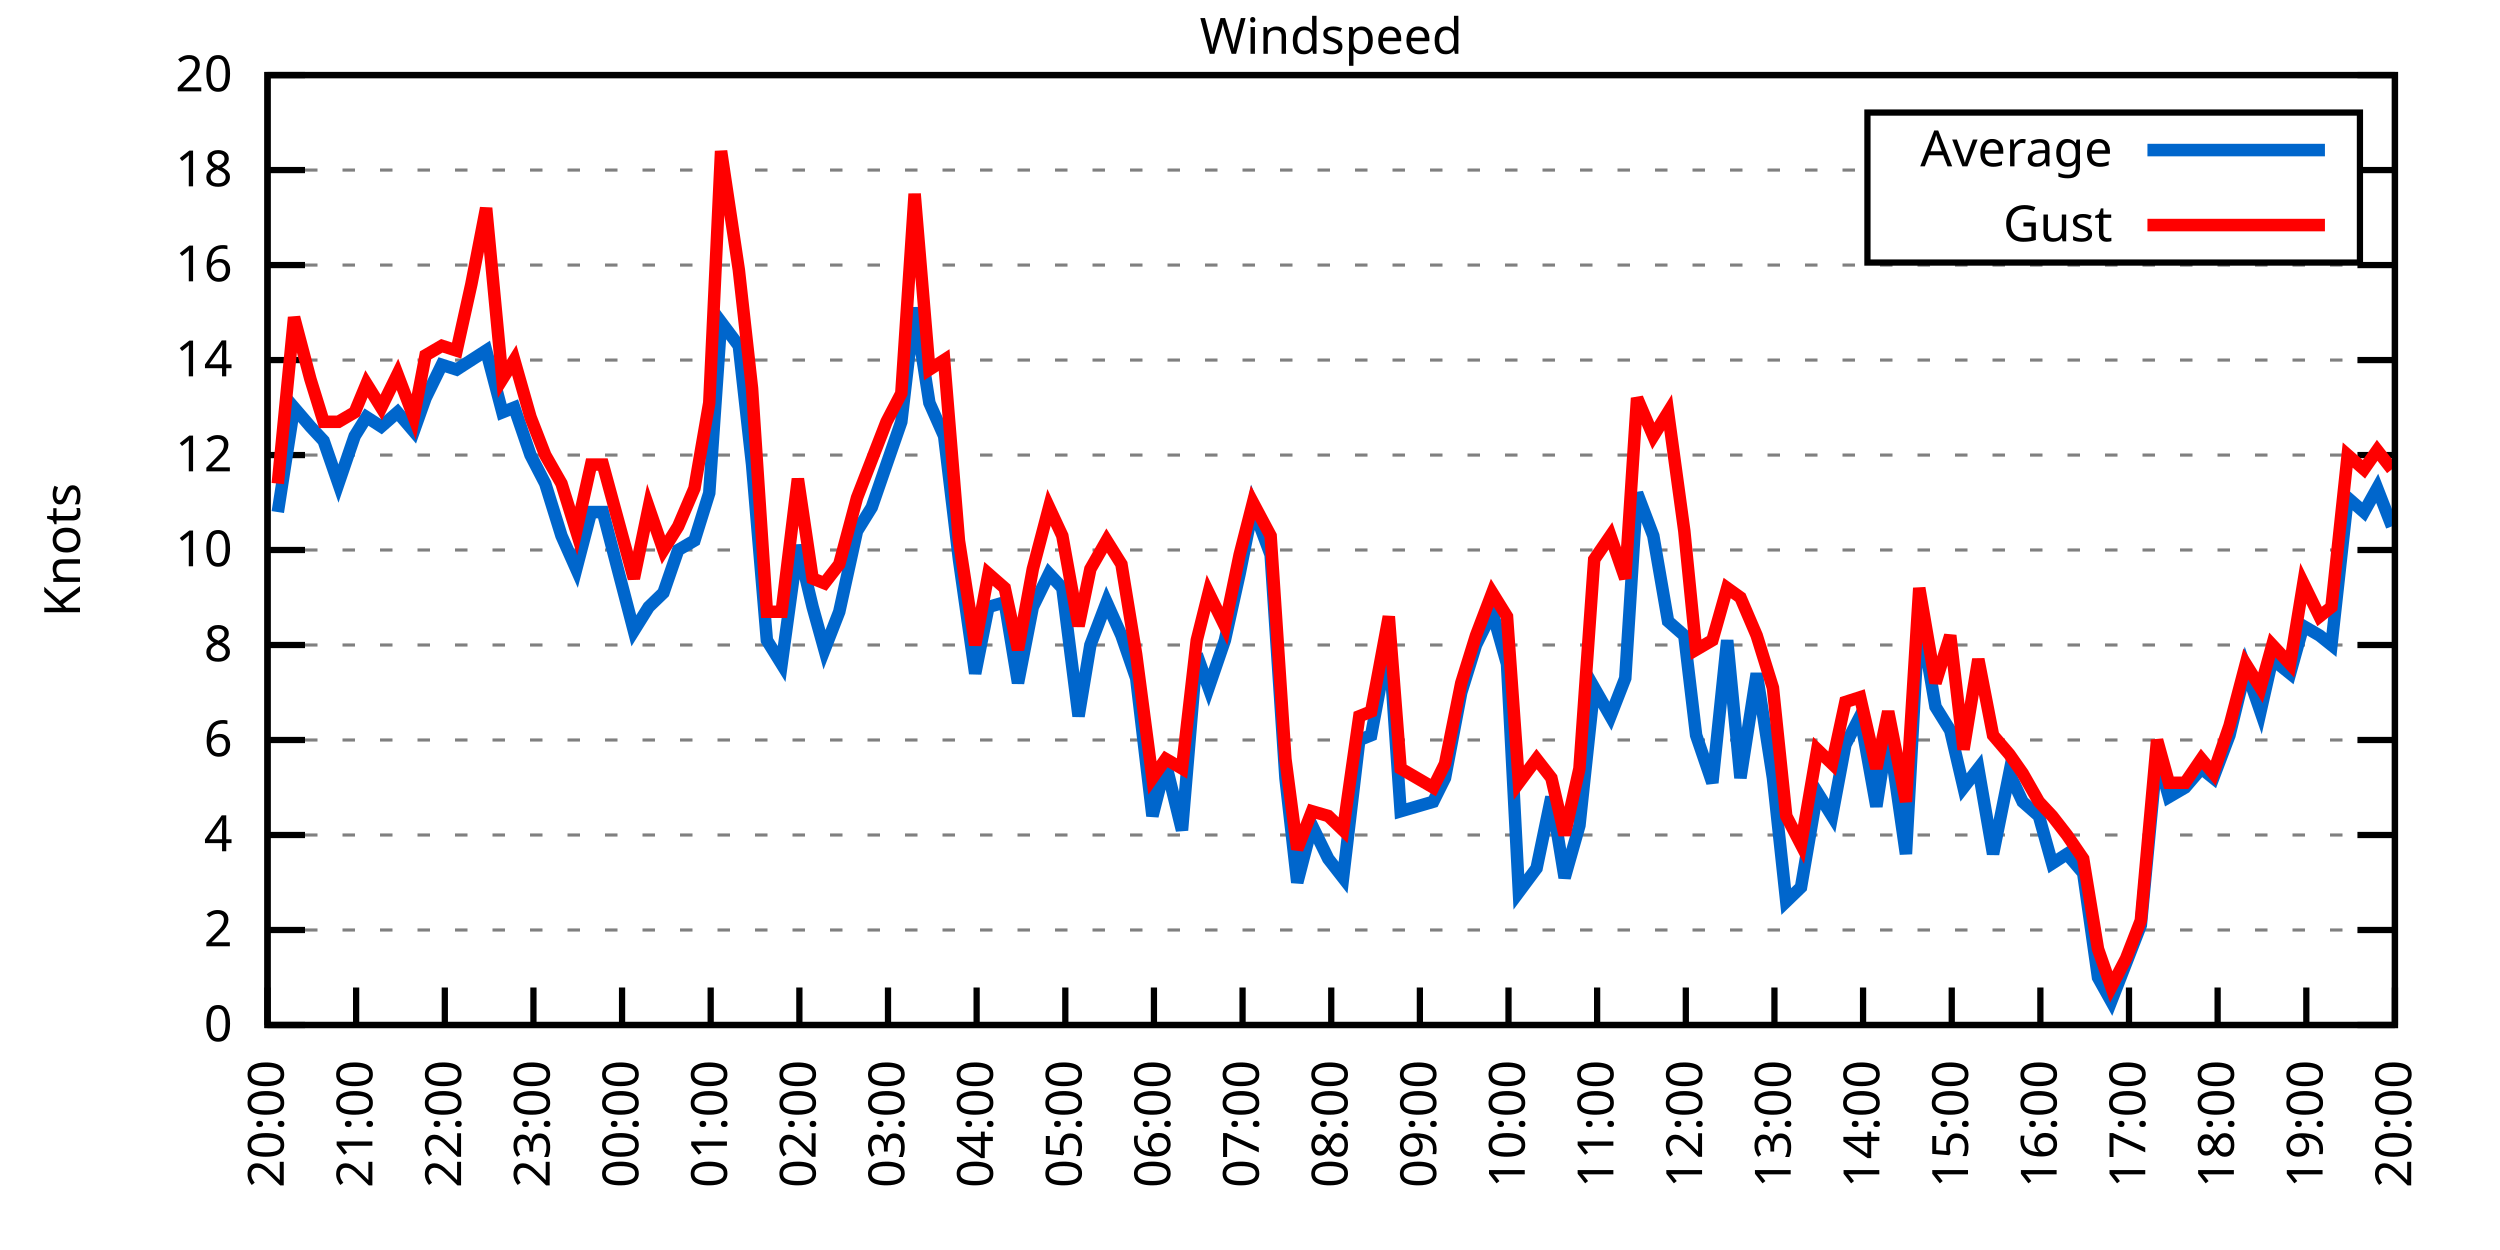
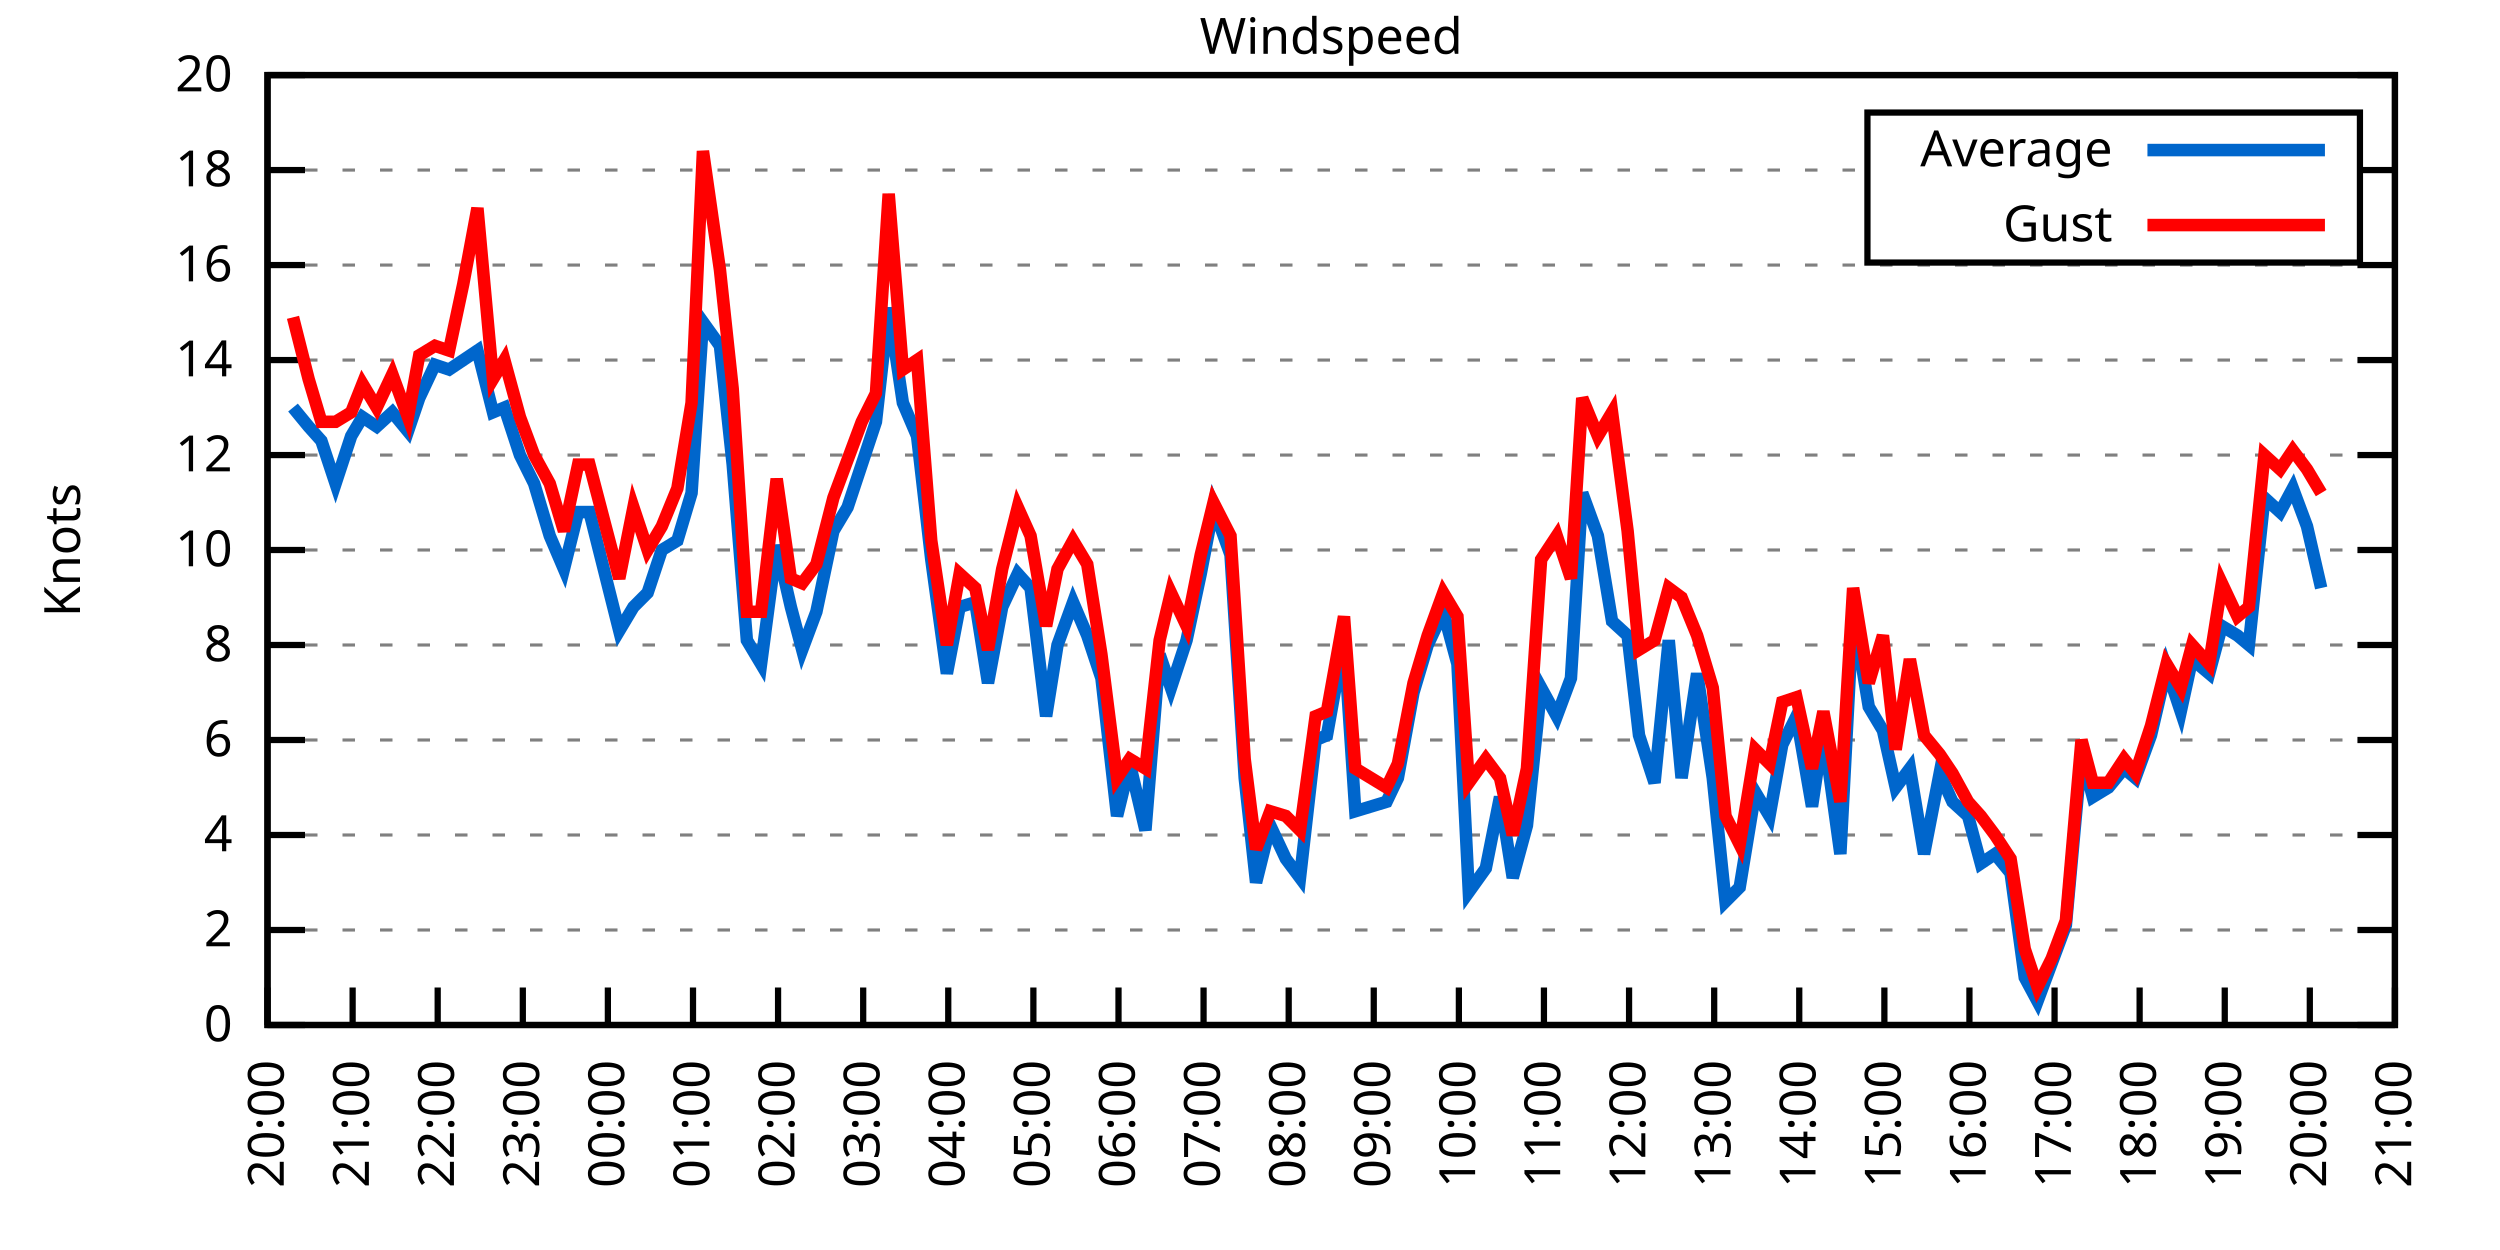
<svg xmlns="http://www.w3.org/2000/svg" xmlns:xlink="http://www.w3.org/1999/xlink" width="400" height="200" viewBox="0 0 400 200">
  <g id="gnuplot_canvas">
    <rect x="0" y="0" width="400" height="200" fill="none" />
    <defs>
      <circle id="gpDot" r="0.5" stroke-width="0.5" stroke="currentColor" />
      <path id="gpPt0" stroke-width="0.333" stroke="currentColor" d="M-1,0 h2 M0,-1 v2" />
      <path id="gpPt1" stroke-width="0.333" stroke="currentColor" d="M-1,-1 L1,1 M1,-1 L-1,1" />
      <path id="gpPt2" stroke-width="0.333" stroke="currentColor" d="M-1,0 L1,0 M0,-1 L0,1 M-1,-1 L1,1 M-1,1 L1,-1" />
      <rect id="gpPt3" stroke-width="0.333" stroke="currentColor" x="-1" y="-1" width="2" height="2" />
      <rect id="gpPt4" stroke-width="0.333" stroke="currentColor" fill="currentColor" x="-1" y="-1" width="2" height="2" />
      <circle id="gpPt5" stroke-width="0.333" stroke="currentColor" cx="0" cy="0" r="1" />
      <use xlink:href="#gpPt5" id="gpPt6" fill="currentColor" stroke="none" />
      <path id="gpPt7" stroke-width="0.333" stroke="currentColor" d="M0,-1.33 L-1.33,0.67 L1.33,0.67 z" />
      <use xlink:href="#gpPt7" id="gpPt8" fill="currentColor" stroke="none" />
      <use xlink:href="#gpPt7" id="gpPt9" stroke="currentColor" transform="rotate(180)" />
      <use xlink:href="#gpPt9" id="gpPt10" fill="currentColor" stroke="none" />
      <use xlink:href="#gpPt3" id="gpPt11" stroke="currentColor" transform="rotate(45)" />
      <use xlink:href="#gpPt11" id="gpPt12" fill="currentColor" stroke="none" />
      <path id="gpPt13" stroke-width="0.333" stroke="currentColor" d="M0,1.330 L1.265,0.411 L0.782,-1.067 L-0.782,-1.076 L-1.265,0.411 z" />
      <use xlink:href="#gpPt13" id="gpPt14" fill="currentColor" stroke="none" />
      <filter id="textbox" filterUnits="objectBoundingBox" x="0" y="0" height="1" width="1">
        <feFlood flood-color="white" flood-opacity="1" result="bgnd" />
        <feComposite in="SourceGraphic" in2="bgnd" operator="atop" />
      </filter>
      <filter id="greybox" filterUnits="objectBoundingBox" x="0" y="0" height="1" width="1">
        <feFlood flood-color="lightgrey" flood-opacity="1" result="grey" />
        <feComposite in="SourceGraphic" in2="grey" operator="atop" />
      </filter>
    </defs>
    <g fill="none" color="white" stroke="currentColor" stroke-width="1.00" stroke-linecap="butt" stroke-linejoin="miter">
</g>
    <g fill="none" color="black" stroke="currentColor" stroke-width="1.00" stroke-linecap="butt" stroke-linejoin="miter">
      <g stroke="none" shape-rendering="crispEdges">
        <polygon fill="rgb(255, 255, 255)" points="42.80,164.00 383.18,164.00 383.18,12.02 42.80,12.02 " />
      </g>
    </g>
    <g fill="none" color="black" stroke="currentColor" stroke-width="1.00" stroke-linecap="butt" stroke-linejoin="miter">
</g>
    <g fill="none" color="black" stroke="black" stroke-width="0.50" stroke-linecap="butt" stroke-linejoin="miter">
</g>
    <g fill="none" color="gray" stroke="currentColor" stroke-width="0.50" stroke-linecap="butt" stroke-linejoin="miter">
      <path stroke="gray" stroke-dasharray="2,4" class="gridline" d="M42.80,164.00 L383.19,164.00  " />
    </g>
    <g fill="none" color="gray" stroke="gray" stroke-width="1.00" stroke-linecap="butt" stroke-linejoin="miter">
</g>
    <g fill="none" color="black" stroke="currentColor" stroke-width="1.00" stroke-linecap="butt" stroke-linejoin="miter">
      <path stroke="black" d="M42.80,164.00 L48.80,164.00 M383.19,164.00 L377.19,164.00  " />
      <g transform="translate(37.20,166.60)" stroke="none" fill="black" font-family="Sans" font-size="8.00" text-anchor="end">
        <text>
          <tspan font-family="Sans"> 0</tspan>
        </text>
      </g>
    </g>
    <g fill="none" color="black" stroke="currentColor" stroke-width="1.00" stroke-linecap="butt" stroke-linejoin="miter">
</g>
    <g fill="none" color="black" stroke="black" stroke-width="0.50" stroke-linecap="butt" stroke-linejoin="miter">
</g>
    <g fill="none" color="gray" stroke="currentColor" stroke-width="0.50" stroke-linecap="butt" stroke-linejoin="miter">
      <path stroke="gray" stroke-dasharray="2,4" class="gridline" d="M42.80,148.80 L383.19,148.80  " />
    </g>
    <g fill="none" color="gray" stroke="gray" stroke-width="1.00" stroke-linecap="butt" stroke-linejoin="miter">
</g>
    <g fill="none" color="black" stroke="currentColor" stroke-width="1.00" stroke-linecap="butt" stroke-linejoin="miter">
      <path stroke="black" d="M42.80,148.80 L48.80,148.80 M383.19,148.80 L377.19,148.80  " />
      <g transform="translate(37.20,151.40)" stroke="none" fill="black" font-family="Sans" font-size="8.00" text-anchor="end">
        <text>
          <tspan font-family="Sans"> 2</tspan>
        </text>
      </g>
    </g>
    <g fill="none" color="black" stroke="currentColor" stroke-width="1.00" stroke-linecap="butt" stroke-linejoin="miter">
</g>
    <g fill="none" color="black" stroke="black" stroke-width="0.50" stroke-linecap="butt" stroke-linejoin="miter">
</g>
    <g fill="none" color="gray" stroke="currentColor" stroke-width="0.50" stroke-linecap="butt" stroke-linejoin="miter">
      <path stroke="gray" stroke-dasharray="2,4" class="gridline" d="M42.80,133.60 L383.19,133.60  " />
    </g>
    <g fill="none" color="gray" stroke="gray" stroke-width="1.00" stroke-linecap="butt" stroke-linejoin="miter">
</g>
    <g fill="none" color="black" stroke="currentColor" stroke-width="1.00" stroke-linecap="butt" stroke-linejoin="miter">
      <path stroke="black" d="M42.80,133.60 L48.80,133.60 M383.19,133.60 L377.19,133.60  " />
      <g transform="translate(37.20,136.20)" stroke="none" fill="black" font-family="Sans" font-size="8.00" text-anchor="end">
        <text>
          <tspan font-family="Sans"> 4</tspan>
        </text>
      </g>
    </g>
    <g fill="none" color="black" stroke="currentColor" stroke-width="1.00" stroke-linecap="butt" stroke-linejoin="miter">
</g>
    <g fill="none" color="black" stroke="black" stroke-width="0.50" stroke-linecap="butt" stroke-linejoin="miter">
</g>
    <g fill="none" color="gray" stroke="currentColor" stroke-width="0.50" stroke-linecap="butt" stroke-linejoin="miter">
      <path stroke="gray" stroke-dasharray="2,4" class="gridline" d="M42.80,118.40 L383.19,118.40  " />
    </g>
    <g fill="none" color="gray" stroke="gray" stroke-width="1.00" stroke-linecap="butt" stroke-linejoin="miter">
</g>
    <g fill="none" color="black" stroke="currentColor" stroke-width="1.00" stroke-linecap="butt" stroke-linejoin="miter">
      <path stroke="black" d="M42.80,118.40 L48.80,118.40 M383.19,118.40 L377.19,118.40  " />
      <g transform="translate(37.20,121.00)" stroke="none" fill="black" font-family="Sans" font-size="8.00" text-anchor="end">
        <text>
          <tspan font-family="Sans"> 6</tspan>
        </text>
      </g>
    </g>
    <g fill="none" color="black" stroke="currentColor" stroke-width="1.00" stroke-linecap="butt" stroke-linejoin="miter">
</g>
    <g fill="none" color="black" stroke="black" stroke-width="0.50" stroke-linecap="butt" stroke-linejoin="miter">
</g>
    <g fill="none" color="gray" stroke="currentColor" stroke-width="0.50" stroke-linecap="butt" stroke-linejoin="miter">
      <path stroke="gray" stroke-dasharray="2,4" class="gridline" d="M42.80,103.20 L383.19,103.20  " />
    </g>
    <g fill="none" color="gray" stroke="gray" stroke-width="1.00" stroke-linecap="butt" stroke-linejoin="miter">
</g>
    <g fill="none" color="black" stroke="currentColor" stroke-width="1.00" stroke-linecap="butt" stroke-linejoin="miter">
      <path stroke="black" d="M42.80,103.20 L48.80,103.20 M383.19,103.20 L377.19,103.20  " />
      <g transform="translate(37.20,105.80)" stroke="none" fill="black" font-family="Sans" font-size="8.00" text-anchor="end">
        <text>
          <tspan font-family="Sans"> 8</tspan>
        </text>
      </g>
    </g>
    <g fill="none" color="black" stroke="currentColor" stroke-width="1.00" stroke-linecap="butt" stroke-linejoin="miter">
</g>
    <g fill="none" color="black" stroke="black" stroke-width="0.50" stroke-linecap="butt" stroke-linejoin="miter">
</g>
    <g fill="none" color="gray" stroke="currentColor" stroke-width="0.50" stroke-linecap="butt" stroke-linejoin="miter">
      <path stroke="gray" stroke-dasharray="2,4" class="gridline" d="M42.80,88.00 L383.19,88.00  " />
    </g>
    <g fill="none" color="gray" stroke="gray" stroke-width="1.00" stroke-linecap="butt" stroke-linejoin="miter">
</g>
    <g fill="none" color="black" stroke="currentColor" stroke-width="1.00" stroke-linecap="butt" stroke-linejoin="miter">
      <path stroke="black" d="M42.80,88.00 L48.80,88.00 M383.19,88.00 L377.19,88.00  " />
      <g transform="translate(37.20,90.60)" stroke="none" fill="black" font-family="Sans" font-size="8.00" text-anchor="end">
        <text>
          <tspan font-family="Sans"> 10</tspan>
        </text>
      </g>
    </g>
    <g fill="none" color="black" stroke="currentColor" stroke-width="1.00" stroke-linecap="butt" stroke-linejoin="miter">
</g>
    <g fill="none" color="black" stroke="black" stroke-width="0.50" stroke-linecap="butt" stroke-linejoin="miter">
</g>
    <g fill="none" color="gray" stroke="currentColor" stroke-width="0.50" stroke-linecap="butt" stroke-linejoin="miter">
      <path stroke="gray" stroke-dasharray="2,4" class="gridline" d="M42.80,72.81 L383.19,72.81  " />
    </g>
    <g fill="none" color="gray" stroke="gray" stroke-width="1.00" stroke-linecap="butt" stroke-linejoin="miter">
</g>
    <g fill="none" color="black" stroke="currentColor" stroke-width="1.00" stroke-linecap="butt" stroke-linejoin="miter">
      <path stroke="black" d="M42.80,72.81 L48.80,72.81 M383.19,72.81 L377.19,72.81  " />
      <g transform="translate(37.20,75.41)" stroke="none" fill="black" font-family="Sans" font-size="8.00" text-anchor="end">
        <text>
          <tspan font-family="Sans"> 12</tspan>
        </text>
      </g>
    </g>
    <g fill="none" color="black" stroke="currentColor" stroke-width="1.00" stroke-linecap="butt" stroke-linejoin="miter">
</g>
    <g fill="none" color="black" stroke="black" stroke-width="0.50" stroke-linecap="butt" stroke-linejoin="miter">
</g>
    <g fill="none" color="gray" stroke="currentColor" stroke-width="0.50" stroke-linecap="butt" stroke-linejoin="miter">
      <path stroke="gray" stroke-dasharray="2,4" class="gridline" d="M42.80,57.61 L383.19,57.61  " />
    </g>
    <g fill="none" color="gray" stroke="gray" stroke-width="1.00" stroke-linecap="butt" stroke-linejoin="miter">
</g>
    <g fill="none" color="black" stroke="currentColor" stroke-width="1.00" stroke-linecap="butt" stroke-linejoin="miter">
      <path stroke="black" d="M42.80,57.61 L48.80,57.61 M383.19,57.61 L377.19,57.61  " />
      <g transform="translate(37.20,60.21)" stroke="none" fill="black" font-family="Sans" font-size="8.00" text-anchor="end">
        <text>
          <tspan font-family="Sans"> 14</tspan>
        </text>
      </g>
    </g>
    <g fill="none" color="black" stroke="currentColor" stroke-width="1.00" stroke-linecap="butt" stroke-linejoin="miter">
</g>
    <g fill="none" color="black" stroke="black" stroke-width="0.50" stroke-linecap="butt" stroke-linejoin="miter">
</g>
    <g fill="none" color="gray" stroke="currentColor" stroke-width="0.50" stroke-linecap="butt" stroke-linejoin="miter">
      <path stroke="gray" stroke-dasharray="2,4" class="gridline" d="M42.80,42.41 L383.19,42.41  " />
    </g>
    <g fill="none" color="gray" stroke="gray" stroke-width="1.00" stroke-linecap="butt" stroke-linejoin="miter">
</g>
    <g fill="none" color="black" stroke="currentColor" stroke-width="1.00" stroke-linecap="butt" stroke-linejoin="miter">
      <path stroke="black" d="M42.80,42.41 L48.80,42.41 M383.19,42.41 L377.19,42.41  " />
      <g transform="translate(37.20,45.01)" stroke="none" fill="black" font-family="Sans" font-size="8.00" text-anchor="end">
        <text>
          <tspan font-family="Sans"> 16</tspan>
        </text>
      </g>
    </g>
    <g fill="none" color="black" stroke="currentColor" stroke-width="1.00" stroke-linecap="butt" stroke-linejoin="miter">
</g>
    <g fill="none" color="black" stroke="black" stroke-width="0.50" stroke-linecap="butt" stroke-linejoin="miter">
</g>
    <g fill="none" color="gray" stroke="currentColor" stroke-width="0.50" stroke-linecap="butt" stroke-linejoin="miter">
      <path stroke="gray" stroke-dasharray="2,4" class="gridline" d="M42.80,27.21 L298.79,27.21 M377.59,27.21 L383.19,27.21  " />
    </g>
    <g fill="none" color="gray" stroke="gray" stroke-width="1.00" stroke-linecap="butt" stroke-linejoin="miter">
</g>
    <g fill="none" color="black" stroke="currentColor" stroke-width="1.00" stroke-linecap="butt" stroke-linejoin="miter">
      <path stroke="black" d="M42.80,27.21 L48.80,27.21 M383.19,27.21 L377.19,27.21  " />
      <g transform="translate(37.20,29.81)" stroke="none" fill="black" font-family="Sans" font-size="8.00" text-anchor="end">
        <text>
          <tspan font-family="Sans"> 18</tspan>
        </text>
      </g>
    </g>
    <g fill="none" color="black" stroke="currentColor" stroke-width="1.00" stroke-linecap="butt" stroke-linejoin="miter">
</g>
    <g fill="none" color="black" stroke="black" stroke-width="0.50" stroke-linecap="butt" stroke-linejoin="miter">
</g>
    <g fill="none" color="gray" stroke="currentColor" stroke-width="0.50" stroke-linecap="butt" stroke-linejoin="miter">
      <path stroke="gray" stroke-dasharray="2,4" class="gridline" d="M42.80,12.01 L383.19,12.01  " />
    </g>
    <g fill="none" color="gray" stroke="gray" stroke-width="1.00" stroke-linecap="butt" stroke-linejoin="miter">
</g>
    <g fill="none" color="black" stroke="currentColor" stroke-width="1.00" stroke-linecap="butt" stroke-linejoin="miter">
      <path stroke="black" d="M42.80,12.01 L48.80,12.01 M383.19,12.01 L377.19,12.01  " />
      <g transform="translate(37.20,14.61)" stroke="none" fill="black" font-family="Sans" font-size="8.00" text-anchor="end">
        <text>
          <tspan font-family="Sans"> 20</tspan>
        </text>
      </g>
    </g>
    <g fill="none" color="black" stroke="currentColor" stroke-width="1.00" stroke-linecap="butt" stroke-linejoin="miter">
      <path stroke="black" d="M42.80,164.00 L42.80,158.00  " />
      <g transform="translate(45.40,169.60) rotate(270.00)" stroke="none" fill="black" font-family="Sans" font-size="8.00" text-anchor="end">
        <text>
          <tspan font-family="Sans">20:00</tspan>
        </text>
      </g>
    </g>
    <g fill="none" color="black" stroke="currentColor" stroke-width="1.00" stroke-linecap="butt" stroke-linejoin="miter">
-       <path stroke="black" d="M56.98,164.00 L56.98,158.00  " />
-       <g transform="translate(59.58,169.60) rotate(270.00)" stroke="none" fill="black" font-family="Sans" font-size="8.00" text-anchor="end">
+       <path stroke="black" d="M56.42,164.00 L56.42,158.00  " />
+       <g transform="translate(59.02,169.60) rotate(270.00)" stroke="none" fill="black" font-family="Sans" font-size="8.00" text-anchor="end">
        <text>
          <tspan font-family="Sans">21:00</tspan>
        </text>
      </g>
    </g>
    <g fill="none" color="black" stroke="currentColor" stroke-width="1.00" stroke-linecap="butt" stroke-linejoin="miter">
-       <path stroke="black" d="M71.17,164.00 L71.17,158.00  " />
-       <g transform="translate(73.77,169.60) rotate(270.00)" stroke="none" fill="black" font-family="Sans" font-size="8.00" text-anchor="end">
+       <path stroke="black" d="M70.03,164.00 L70.03,158.00  " />
+       <g transform="translate(72.63,169.60) rotate(270.00)" stroke="none" fill="black" font-family="Sans" font-size="8.00" text-anchor="end">
        <text>
          <tspan font-family="Sans">22:00</tspan>
        </text>
      </g>
    </g>
    <g fill="none" color="black" stroke="currentColor" stroke-width="1.00" stroke-linecap="butt" stroke-linejoin="miter">
-       <path stroke="black" d="M85.35,164.00 L85.35,158.00  " />
-       <g transform="translate(87.95,169.60) rotate(270.00)" stroke="none" fill="black" font-family="Sans" font-size="8.00" text-anchor="end">
+       <path stroke="black" d="M83.65,164.00 L83.65,158.00  " />
+       <g transform="translate(86.25,169.60) rotate(270.00)" stroke="none" fill="black" font-family="Sans" font-size="8.00" text-anchor="end">
        <text>
          <tspan font-family="Sans">23:00</tspan>
        </text>
      </g>
    </g>
    <g fill="none" color="black" stroke="currentColor" stroke-width="1.00" stroke-linecap="butt" stroke-linejoin="miter">
-       <path stroke="black" d="M99.53,164.00 L99.53,158.00  " />
-       <g transform="translate(102.13,169.60) rotate(270.00)" stroke="none" fill="black" font-family="Sans" font-size="8.00" text-anchor="end">
+       <path stroke="black" d="M97.26,164.00 L97.26,158.00  " />
+       <g transform="translate(99.86,169.60) rotate(270.00)" stroke="none" fill="black" font-family="Sans" font-size="8.00" text-anchor="end">
        <text>
          <tspan font-family="Sans">00:00</tspan>
        </text>
      </g>
    </g>
    <g fill="none" color="black" stroke="currentColor" stroke-width="1.00" stroke-linecap="butt" stroke-linejoin="miter">
-       <path stroke="black" d="M113.71,164.00 L113.71,158.00  " />
-       <g transform="translate(116.31,169.60) rotate(270.00)" stroke="none" fill="black" font-family="Sans" font-size="8.00" text-anchor="end">
+       <path stroke="black" d="M110.88,164.00 L110.88,158.00  " />
+       <g transform="translate(113.48,169.60) rotate(270.00)" stroke="none" fill="black" font-family="Sans" font-size="8.00" text-anchor="end">
        <text>
          <tspan font-family="Sans">01:00</tspan>
        </text>
      </g>
    </g>
    <g fill="none" color="black" stroke="currentColor" stroke-width="1.00" stroke-linecap="butt" stroke-linejoin="miter">
-       <path stroke="black" d="M127.90,164.00 L127.90,158.00  " />
-       <g transform="translate(130.50,169.60) rotate(270.00)" stroke="none" fill="black" font-family="Sans" font-size="8.00" text-anchor="end">
+       <path stroke="black" d="M124.49,164.00 L124.49,158.00  " />
+       <g transform="translate(127.09,169.60) rotate(270.00)" stroke="none" fill="black" font-family="Sans" font-size="8.00" text-anchor="end">
        <text>
          <tspan font-family="Sans">02:00</tspan>
        </text>
      </g>
    </g>
    <g fill="none" color="black" stroke="currentColor" stroke-width="1.00" stroke-linecap="butt" stroke-linejoin="miter">
-       <path stroke="black" d="M142.08,164.00 L142.08,158.00  " />
-       <g transform="translate(144.68,169.60) rotate(270.00)" stroke="none" fill="black" font-family="Sans" font-size="8.00" text-anchor="end">
+       <path stroke="black" d="M138.11,164.00 L138.11,158.00  " />
+       <g transform="translate(140.71,169.60) rotate(270.00)" stroke="none" fill="black" font-family="Sans" font-size="8.00" text-anchor="end">
        <text>
          <tspan font-family="Sans">03:00</tspan>
        </text>
      </g>
    </g>
    <g fill="none" color="black" stroke="currentColor" stroke-width="1.00" stroke-linecap="butt" stroke-linejoin="miter">
-       <path stroke="black" d="M156.26,164.00 L156.26,158.00  " />
-       <g transform="translate(158.86,169.60) rotate(270.00)" stroke="none" fill="black" font-family="Sans" font-size="8.00" text-anchor="end">
+       <path stroke="black" d="M151.72,164.00 L151.72,158.00  " />
+       <g transform="translate(154.32,169.60) rotate(270.00)" stroke="none" fill="black" font-family="Sans" font-size="8.00" text-anchor="end">
        <text>
          <tspan font-family="Sans">04:00</tspan>
        </text>
      </g>
    </g>
    <g fill="none" color="black" stroke="currentColor" stroke-width="1.00" stroke-linecap="butt" stroke-linejoin="miter">
-       <path stroke="black" d="M170.45,164.00 L170.45,158.00  " />
-       <g transform="translate(173.05,169.60) rotate(270.00)" stroke="none" fill="black" font-family="Sans" font-size="8.00" text-anchor="end">
+       <path stroke="black" d="M165.34,164.00 L165.34,158.00  " />
+       <g transform="translate(167.94,169.60) rotate(270.00)" stroke="none" fill="black" font-family="Sans" font-size="8.00" text-anchor="end">
        <text>
          <tspan font-family="Sans">05:00</tspan>
        </text>
      </g>
    </g>
    <g fill="none" color="black" stroke="currentColor" stroke-width="1.00" stroke-linecap="butt" stroke-linejoin="miter">
-       <path stroke="black" d="M184.63,164.00 L184.63,158.00  " />
-       <g transform="translate(187.23,169.60) rotate(270.00)" stroke="none" fill="black" font-family="Sans" font-size="8.00" text-anchor="end">
+       <path stroke="black" d="M178.96,164.00 L178.96,158.00  " />
+       <g transform="translate(181.56,169.60) rotate(270.00)" stroke="none" fill="black" font-family="Sans" font-size="8.00" text-anchor="end">
        <text>
          <tspan font-family="Sans">06:00</tspan>
        </text>
      </g>
    </g>
    <g fill="none" color="black" stroke="currentColor" stroke-width="1.00" stroke-linecap="butt" stroke-linejoin="miter">
-       <path stroke="black" d="M198.81,164.00 L198.81,158.00  " />
-       <g transform="translate(201.41,169.60) rotate(270.00)" stroke="none" fill="black" font-family="Sans" font-size="8.00" text-anchor="end">
+       <path stroke="black" d="M192.57,164.00 L192.57,158.00  " />
+       <g transform="translate(195.17,169.60) rotate(270.00)" stroke="none" fill="black" font-family="Sans" font-size="8.00" text-anchor="end">
        <text>
          <tspan font-family="Sans">07:00</tspan>
        </text>
      </g>
    </g>
    <g fill="none" color="black" stroke="currentColor" stroke-width="1.00" stroke-linecap="butt" stroke-linejoin="miter">
-       <path stroke="black" d="M213.00,164.00 L213.00,158.00  " />
-       <g transform="translate(215.60,169.60) rotate(270.00)" stroke="none" fill="black" font-family="Sans" font-size="8.00" text-anchor="end">
+       <path stroke="black" d="M206.19,164.00 L206.19,158.00  " />
+       <g transform="translate(208.79,169.60) rotate(270.00)" stroke="none" fill="black" font-family="Sans" font-size="8.00" text-anchor="end">
        <text>
          <tspan font-family="Sans">08:00</tspan>
        </text>
      </g>
    </g>
    <g fill="none" color="black" stroke="currentColor" stroke-width="1.00" stroke-linecap="butt" stroke-linejoin="miter">
-       <path stroke="black" d="M227.18,164.00 L227.18,158.00  " />
-       <g transform="translate(229.78,169.60) rotate(270.00)" stroke="none" fill="black" font-family="Sans" font-size="8.00" text-anchor="end">
+       <path stroke="black" d="M219.80,164.00 L219.80,158.00  " />
+       <g transform="translate(222.40,169.60) rotate(270.00)" stroke="none" fill="black" font-family="Sans" font-size="8.00" text-anchor="end">
        <text>
          <tspan font-family="Sans">09:00</tspan>
        </text>
      </g>
    </g>
    <g fill="none" color="black" stroke="currentColor" stroke-width="1.00" stroke-linecap="butt" stroke-linejoin="miter">
-       <path stroke="black" d="M241.36,164.00 L241.36,158.00  " />
-       <g transform="translate(243.96,169.60) rotate(270.00)" stroke="none" fill="black" font-family="Sans" font-size="8.00" text-anchor="end">
+       <path stroke="black" d="M233.42,164.00 L233.42,158.00  " />
+       <g transform="translate(236.02,169.60) rotate(270.00)" stroke="none" fill="black" font-family="Sans" font-size="8.00" text-anchor="end">
        <text>
          <tspan font-family="Sans">10:00</tspan>
        </text>
      </g>
    </g>
    <g fill="none" color="black" stroke="currentColor" stroke-width="1.00" stroke-linecap="butt" stroke-linejoin="miter">
-       <path stroke="black" d="M255.54,164.00 L255.54,158.00  " />
-       <g transform="translate(258.14,169.60) rotate(270.00)" stroke="none" fill="black" font-family="Sans" font-size="8.00" text-anchor="end">
+       <path stroke="black" d="M247.03,164.00 L247.03,158.00  " />
+       <g transform="translate(249.63,169.60) rotate(270.00)" stroke="none" fill="black" font-family="Sans" font-size="8.00" text-anchor="end">
        <text>
          <tspan font-family="Sans">11:00</tspan>
        </text>
      </g>
    </g>
    <g fill="none" color="black" stroke="currentColor" stroke-width="1.00" stroke-linecap="butt" stroke-linejoin="miter">
-       <path stroke="black" d="M269.73,164.00 L269.73,158.00  " />
-       <g transform="translate(272.33,169.60) rotate(270.00)" stroke="none" fill="black" font-family="Sans" font-size="8.00" text-anchor="end">
+       <path stroke="black" d="M260.65,164.00 L260.65,158.00  " />
+       <g transform="translate(263.25,169.60) rotate(270.00)" stroke="none" fill="black" font-family="Sans" font-size="8.00" text-anchor="end">
        <text>
          <tspan font-family="Sans">12:00</tspan>
        </text>
      </g>
    </g>
    <g fill="none" color="black" stroke="currentColor" stroke-width="1.00" stroke-linecap="butt" stroke-linejoin="miter">
-       <path stroke="black" d="M283.91,164.00 L283.91,158.00  " />
-       <g transform="translate(286.51,169.60) rotate(270.00)" stroke="none" fill="black" font-family="Sans" font-size="8.00" text-anchor="end">
+       <path stroke="black" d="M274.27,164.00 L274.27,158.00  " />
+       <g transform="translate(276.87,169.60) rotate(270.00)" stroke="none" fill="black" font-family="Sans" font-size="8.00" text-anchor="end">
        <text>
          <tspan font-family="Sans">13:00</tspan>
        </text>
      </g>
    </g>
    <g fill="none" color="black" stroke="currentColor" stroke-width="1.00" stroke-linecap="butt" stroke-linejoin="miter">
-       <path stroke="black" d="M298.09,164.00 L298.09,158.00  " />
-       <g transform="translate(300.69,169.60) rotate(270.00)" stroke="none" fill="black" font-family="Sans" font-size="8.00" text-anchor="end">
+       <path stroke="black" d="M287.88,164.00 L287.88,158.00  " />
+       <g transform="translate(290.48,169.60) rotate(270.00)" stroke="none" fill="black" font-family="Sans" font-size="8.00" text-anchor="end">
        <text>
          <tspan font-family="Sans">14:00</tspan>
        </text>
      </g>
    </g>
    <g fill="none" color="black" stroke="currentColor" stroke-width="1.00" stroke-linecap="butt" stroke-linejoin="miter">
-       <path stroke="black" d="M312.28,164.00 L312.28,158.00  " />
-       <g transform="translate(314.88,169.60) rotate(270.00)" stroke="none" fill="black" font-family="Sans" font-size="8.00" text-anchor="end">
+       <path stroke="black" d="M301.50,164.00 L301.50,158.00  " />
+       <g transform="translate(304.10,169.60) rotate(270.00)" stroke="none" fill="black" font-family="Sans" font-size="8.00" text-anchor="end">
        <text>
          <tspan font-family="Sans">15:00</tspan>
        </text>
      </g>
    </g>
    <g fill="none" color="black" stroke="currentColor" stroke-width="1.00" stroke-linecap="butt" stroke-linejoin="miter">
-       <path stroke="black" d="M326.46,164.00 L326.46,158.00  " />
-       <g transform="translate(329.06,169.60) rotate(270.00)" stroke="none" fill="black" font-family="Sans" font-size="8.00" text-anchor="end">
+       <path stroke="black" d="M315.11,164.00 L315.11,158.00  " />
+       <g transform="translate(317.71,169.60) rotate(270.00)" stroke="none" fill="black" font-family="Sans" font-size="8.00" text-anchor="end">
        <text>
          <tspan font-family="Sans">16:00</tspan>
        </text>
      </g>
    </g>
    <g fill="none" color="black" stroke="currentColor" stroke-width="1.00" stroke-linecap="butt" stroke-linejoin="miter">
-       <path stroke="black" d="M340.64,164.00 L340.64,158.00  " />
-       <g transform="translate(343.24,169.60) rotate(270.00)" stroke="none" fill="black" font-family="Sans" font-size="8.00" text-anchor="end">
+       <path stroke="black" d="M328.73,164.00 L328.73,158.00  " />
+       <g transform="translate(331.33,169.60) rotate(270.00)" stroke="none" fill="black" font-family="Sans" font-size="8.00" text-anchor="end">
        <text>
          <tspan font-family="Sans">17:00</tspan>
        </text>
      </g>
    </g>
    <g fill="none" color="black" stroke="currentColor" stroke-width="1.00" stroke-linecap="butt" stroke-linejoin="miter">
-       <path stroke="black" d="M354.82,164.00 L354.82,158.00  " />
-       <g transform="translate(357.42,169.60) rotate(270.00)" stroke="none" fill="black" font-family="Sans" font-size="8.00" text-anchor="end">
+       <path stroke="black" d="M342.34,164.00 L342.34,158.00  " />
+       <g transform="translate(344.94,169.60) rotate(270.00)" stroke="none" fill="black" font-family="Sans" font-size="8.00" text-anchor="end">
        <text>
          <tspan font-family="Sans">18:00</tspan>
        </text>
      </g>
    </g>
    <g fill="none" color="black" stroke="currentColor" stroke-width="1.00" stroke-linecap="butt" stroke-linejoin="miter">
-       <path stroke="black" d="M369.01,164.00 L369.01,158.00  " />
-       <g transform="translate(371.61,169.60) rotate(270.00)" stroke="none" fill="black" font-family="Sans" font-size="8.00" text-anchor="end">
+       <path stroke="black" d="M355.96,164.00 L355.96,158.00  " />
+       <g transform="translate(358.56,169.60) rotate(270.00)" stroke="none" fill="black" font-family="Sans" font-size="8.00" text-anchor="end">
        <text>
          <tspan font-family="Sans">19:00</tspan>
+         </text>
+       </g>
+     </g>
+     <g fill="none" color="black" stroke="currentColor" stroke-width="1.00" stroke-linecap="butt" stroke-linejoin="miter">
+       <path stroke="black" d="M369.57,164.00 L369.57,158.00  " />
+       <g transform="translate(372.17,169.60) rotate(270.00)" stroke="none" fill="black" font-family="Sans" font-size="8.00" text-anchor="end">
+         <text>
+           <tspan font-family="Sans">20:00</tspan>
        </text>
      </g>
    </g>
    <g fill="none" color="black" stroke="currentColor" stroke-width="1.00" stroke-linecap="butt" stroke-linejoin="miter">
      <path stroke="black" d="M383.19,164.00 L383.19,158.00  " />
      <g transform="translate(385.79,169.60) rotate(270.00)" stroke="none" fill="black" font-family="Sans" font-size="8.00" text-anchor="end">
        <text>
-           <tspan font-family="Sans">20:00</tspan>
+           <tspan font-family="Sans">21:00</tspan>
        </text>
      </g>
    </g>
    <g fill="none" color="black" stroke="currentColor" stroke-width="1.00" stroke-linecap="butt" stroke-linejoin="miter">
</g>
    <g fill="none" color="black" stroke="currentColor" stroke-width="1.00" stroke-linecap="butt" stroke-linejoin="miter">
      <path stroke="black" d="M42.80,12.01 L42.80,164.00 L383.19,164.00 L383.19,12.01 L42.80,12.01 Z  " />
    </g>
    <g fill="none" color="black" stroke="currentColor" stroke-width="1.00" stroke-linecap="butt" stroke-linejoin="miter">
</g>
    <g fill="none" color="black" stroke="currentColor" stroke-width="1.00" stroke-linecap="butt" stroke-linejoin="miter">
      <path stroke="black" d="M298.79,42.01 L298.79,18.01 L377.59,18.01 L377.59,42.01 L298.79,42.01 Z  " />
    </g>
    <g id="Windspeed_plot_1">
      <g fill="none" color="white" stroke="black" stroke-width="2.00" stroke-linecap="butt" stroke-linejoin="miter">
</g>
      <g fill="none" color="black" stroke="currentColor" stroke-width="2.00" stroke-linecap="butt" stroke-linejoin="miter">
        <g transform="translate(337.99,26.61)" stroke="none" fill="black" font-family="Sans" font-size="8.00" text-anchor="end">
          <text>
            <tspan font-family="Sans">Average</tspan>
          </text>
        </g>
      </g>
      <g fill="none" color="black" stroke="currentColor" stroke-width="2.00" stroke-linecap="butt" stroke-linejoin="miter">
-         <path stroke="rgb(  0, 102, 204)" d="M343.59,24.01 L371.99,24.01 M44.45,81.93 L47.05,65.21 L49.66,68.25 L51.78,70.53 L54.15,77.37 L56.75,69.77   L58.64,66.73 L61.00,68.25 L63.60,65.97 L66.20,69.01 L68.09,63.69 L70.69,58.37 L73.06,59.13 L75.42,57.61   L77.78,56.09 L80.38,65.97 L82.28,65.21 L84.88,72.81 L87.24,77.37 L89.84,85.73 L92.20,91.04 L94.57,81.93   L96.46,81.93 L101.42,100.92 L103.79,97.12 L106.15,94.84 L108.51,88.00 L111.11,86.49 L113.48,78.89 L115.37,51.53   L118.21,55.33 L120.33,74.33 L122.70,102.44 L125.06,106.24 L127.66,87.25 L130.02,97.12 L131.92,103.96 L134.28,97.88   L137.12,84.97 L139.48,81.17 L141.84,74.33 L144.21,67.49 L146.34,49.25 L148.70,64.45 L151.06,69.77 L153.43,89.52   L156.03,107.76 L158.15,97.12 L160.75,96.36 L162.88,109.28 L165.25,97.12 L167.85,91.80 L169.97,94.08 L172.57,114.60   L174.46,103.20 L177.06,96.36 L179.43,101.68 L181.79,108.52 L184.39,130.56 L186.52,122.20 L189.12,132.84 L191.48,104.72   L193.38,110.04 L195.98,102.44 L198.34,91.80 L200.47,81.17 L203.30,88.76 L205.67,124.48 L207.56,141.20 L209.92,132.08   L212.52,137.40 L214.89,140.44 L217.49,118.40 L219.38,117.64 L222.21,102.44 L224.10,129.80 L226.71,129.04 L229.31,128.28   L231.20,124.48 L233.80,110.80 L236.16,103.20 L238.76,97.88 L241.12,106.24 L243.02,142.72 L245.85,138.92 L248.22,127.52   L250.34,140.44 L252.71,132.08 L255.07,110.04 L257.67,114.60 L260.04,108.52 L261.93,78.89 L264.53,85.73 L266.89,99.40   L269.49,101.68 L271.38,117.64 L273.98,125.24 L276.35,102.44 L278.47,124.48 L281.07,107.76 L283.67,124.48 L285.80,144.24   L288.16,141.96 L290.76,126.76 L293.13,130.56 L295.26,119.16 L297.62,114.60 L300.22,129.04 L302.11,116.88 L304.95,136.64   L307.08,97.88 L309.68,113.08 L312.04,116.88 L314.17,126.00 L316.53,122.96 L318.89,136.64 L321.49,123.72 L323.62,128.28   L326.22,130.56 L328.35,138.16 L330.71,136.64 L333.31,139.68 L335.68,156.40 L337.80,160.20 L340.17,154.12 L342.53,148.04   L345.13,120.68 L347.02,127.52 L349.62,126.00 L352.22,122.96 L354.12,124.48 L356.72,117.64 L359.32,107.00 L361.68,113.84   L363.57,105.48 L366.41,107.76 L368.53,100.16 L371.13,101.68 L373.03,103.20 L375.63,79.65 L378.23,81.93 L380.35,78.13   L382.72,84.21  " />
+         <path stroke="rgb(  0, 102, 204)" d="M343.59,24.01 L371.99,24.01 M46.88,65.21 L49.38,68.25 L51.42,70.53 L53.69,77.37 L56.19,69.77 L58.00,66.73   L60.27,68.25 L62.77,65.97 L65.27,69.01 L67.08,63.69 L69.58,58.37 L71.85,59.13 L74.12,57.61 L76.39,56.09   L78.88,65.97 L80.70,65.21 L83.19,72.81 L85.46,77.37 L87.96,85.73 L90.23,91.04 L92.50,81.93 L94.31,81.93   L99.08,100.92 L101.35,97.12 L103.62,94.84 L105.89,88.00 L108.38,86.49 L110.65,78.89 L112.47,51.53 L115.19,55.33   L117.23,74.33 L119.50,102.44 L121.77,106.24 L124.27,87.25 L126.54,97.12 L128.35,103.96 L130.62,97.88 L133.34,84.97   L135.61,81.17 L137.88,74.33 L140.15,67.49 L142.19,49.25 L144.46,64.45 L146.73,69.77 L149.00,89.52 L151.50,107.76   L153.54,97.12 L156.04,96.36 L158.08,109.28 L160.35,97.12 L162.84,91.80 L164.89,94.08 L167.38,114.60 L169.20,103.20   L171.69,96.36 L173.96,101.68 L176.23,108.52 L178.73,130.56 L180.77,122.20 L183.27,132.84 L185.54,104.72 L187.35,110.04   L189.85,102.44 L192.12,91.80 L194.16,81.17 L196.88,88.76 L199.15,124.48 L200.97,141.20 L203.24,132.08 L205.73,137.40   L208.00,140.44 L210.50,118.40 L212.31,117.64 L215.04,102.44 L216.85,129.80 L219.35,129.04 L221.85,128.28 L223.66,124.48   L226.16,110.80 L228.43,103.20 L230.92,97.88 L233.19,106.24 L235.01,142.72 L237.73,138.92 L240.00,127.52 L242.04,140.44   L244.31,132.08 L246.58,110.04 L249.08,114.60 L251.35,108.52 L253.16,78.89 L255.66,85.73 L257.93,99.40 L260.42,101.68   L262.24,117.64 L264.73,125.24 L267.00,102.44 L269.05,124.48 L271.54,107.76 L274.04,124.48 L276.08,144.24 L278.35,141.96   L280.85,126.76 L283.12,130.56 L285.16,119.16 L287.43,114.60 L289.92,129.04 L291.74,116.88 L294.46,136.64 L296.50,97.88   L299.00,113.08 L301.27,116.88 L303.31,126.00 L305.58,122.96 L307.85,136.64 L310.35,123.72 L312.39,128.28 L314.89,130.56   L316.93,138.16 L319.20,136.64 L321.69,139.68 L323.96,156.40 L326.00,160.20 L328.27,154.12 L330.54,148.04 L333.04,120.68   L334.85,127.52 L337.35,126.00 L339.85,122.96 L341.66,124.48 L344.16,117.64 L346.65,107.00 L348.92,113.84 L350.74,105.48   L353.46,107.76 L355.50,100.16 L358.00,101.68 L359.82,103.20 L362.31,79.65 L364.81,81.93 L366.85,78.13 L369.12,84.21   L371.39,94.08  " />
      </g>
    </g>
    <g id="Windspeed_plot_2">
      <g fill="none" color="black" stroke="currentColor" stroke-width="2.00" stroke-linecap="butt" stroke-linejoin="miter">
        <g transform="translate(337.99,38.61)" stroke="none" fill="black" font-family="Sans" font-size="8.00" text-anchor="end">
          <text>
            <tspan font-family="Sans">Gust</tspan>
          </text>
        </g>
      </g>
      <g fill="none" color="black" stroke="currentColor" stroke-width="2.00" stroke-linecap="butt" stroke-linejoin="miter">
-         <path stroke="rgb(255,   0,   0)" d="M343.59,36.01 L371.99,36.01 M44.45,77.37 L47.05,50.77 L49.66,60.65 L51.78,67.49 L54.15,67.49 L56.75,65.97   L58.64,61.41 L61.00,65.21 L63.60,59.89 L66.20,66.73 L68.09,56.85 L70.69,55.33 L73.06,56.09 L75.42,45.45   L77.78,33.29 L80.38,60.65 L82.28,57.61 L84.88,66.73 L87.24,72.81 L89.84,77.37 L92.20,84.97 L94.57,74.33   L96.46,74.33 L101.42,92.56 L103.79,81.17 L106.15,88.00 L108.51,84.21 L111.11,78.13 L113.48,64.45 L115.37,24.17   L118.21,43.17 L120.33,62.17 L122.70,97.88 L125.06,97.88 L127.66,76.61 L130.02,92.56 L131.92,93.32 L134.28,90.28   L137.12,79.65 L139.48,73.57 L141.84,67.49 L144.21,62.93 L146.34,31.01 L148.70,59.13 L151.06,57.61 L153.43,86.49   L156.03,103.20 L158.15,91.80 L160.75,94.08 L162.88,103.96 L165.25,91.04 L167.85,81.17 L169.97,85.73 L172.57,100.16   L174.46,91.04 L177.06,86.49 L179.43,90.28 L181.79,104.72 L184.39,124.48 L186.52,121.44 L189.12,122.96 L191.48,102.44   L193.38,94.84 L195.98,100.16 L198.34,88.76 L200.47,80.41 L203.30,85.73 L205.67,121.44 L207.56,135.88 L209.92,129.80   L212.52,130.56 L214.89,132.84 L217.49,114.60 L219.38,113.84 L222.21,98.64 L224.10,122.96 L226.71,124.48 L229.31,126.00   L231.20,122.20 L233.80,109.28 L236.16,101.68 L238.76,94.84 L241.12,98.64 L243.02,125.24 L245.85,121.44 L248.22,124.48   L250.34,133.60 L252.71,122.96 L255.07,89.52 L257.67,85.73 L260.04,92.56 L261.93,63.69 L264.53,69.77 L266.89,65.97   L269.49,84.97 L271.38,103.96 L273.98,102.44 L276.35,94.08 L278.47,95.60 L281.07,101.68 L283.67,110.04 L285.80,130.56   L288.16,135.12 L290.76,119.92 L293.13,122.20 L295.26,112.32 L297.62,111.56 L300.22,122.96 L302.11,113.84 L304.95,128.28   L307.08,94.08 L309.68,109.28 L312.04,101.68 L314.17,119.92 L316.53,105.48 L318.89,117.64 L321.49,120.68 L323.62,123.72   L326.22,128.28 L328.35,130.56 L330.71,133.60 L333.31,137.40 L335.68,151.84 L337.80,157.92 L340.17,153.36 L342.53,147.28   L345.13,118.40 L347.02,125.24 L349.62,125.24 L352.22,121.44 L354.12,123.72 L356.72,116.12 L359.32,106.24 L361.68,110.04   L363.57,103.20 L366.41,106.24 L368.53,93.32 L371.13,98.64 L373.03,97.12 L375.63,72.81 L378.23,75.09 L380.35,72.05   L382.72,75.09  " />
+         <path stroke="rgb(255,   0,   0)" d="M343.59,36.01 L371.99,36.01 M46.88,50.77 L49.38,60.65 L51.42,67.49 L53.69,67.49 L56.19,65.97 L58.00,61.41   L60.27,65.21 L62.77,59.89 L65.27,66.73 L67.08,56.85 L69.58,55.33 L71.85,56.09 L74.12,45.45 L76.39,33.29   L78.88,60.65 L80.70,57.61 L83.19,66.73 L85.46,72.81 L87.96,77.37 L90.23,84.97 L92.50,74.33 L94.31,74.33   L99.08,92.56 L101.35,81.17 L103.62,88.00 L105.89,84.21 L108.38,78.13 L110.65,64.45 L112.47,24.17 L115.19,43.17   L117.23,62.17 L119.50,97.88 L121.77,97.88 L124.27,76.61 L126.54,92.56 L128.35,93.32 L130.62,90.28 L133.34,79.65   L135.61,73.57 L137.88,67.49 L140.15,62.93 L142.19,31.01 L144.46,59.13 L146.73,57.61 L149.00,86.49 L151.50,103.20   L153.54,91.80 L156.04,94.08 L158.08,103.96 L160.35,91.04 L162.84,81.17 L164.89,85.73 L167.38,100.16 L169.20,91.04   L171.69,86.49 L173.96,90.28 L176.23,104.72 L178.73,124.48 L180.77,121.44 L183.27,122.96 L185.54,102.44 L187.35,94.84   L189.85,100.16 L192.12,88.76 L194.16,80.41 L196.88,85.73 L199.15,121.44 L200.97,135.88 L203.24,129.80 L205.73,130.56   L208.00,132.84 L210.50,114.60 L212.31,113.84 L215.04,98.64 L216.85,122.96 L219.35,124.48 L221.85,126.00 L223.66,122.20   L226.16,109.28 L228.43,101.68 L230.92,94.84 L233.19,98.64 L235.01,125.24 L237.73,121.44 L240.00,124.48 L242.04,133.60   L244.31,122.96 L246.58,89.52 L249.08,85.73 L251.35,92.56 L253.16,63.69 L255.66,69.77 L257.93,65.97 L260.42,84.97   L262.24,103.96 L264.73,102.44 L267.00,94.08 L269.05,95.60 L271.54,101.68 L274.04,110.04 L276.08,130.56 L278.35,135.12   L280.85,119.92 L283.12,122.20 L285.16,112.32 L287.43,111.56 L289.92,122.96 L291.74,113.84 L294.46,128.28 L296.50,94.08   L299.00,109.28 L301.27,101.68 L303.31,119.92 L305.58,105.48 L307.85,117.64 L310.35,120.68 L312.39,123.72 L314.89,128.28   L316.93,130.56 L319.20,133.60 L321.69,137.40 L323.96,151.84 L326.00,157.92 L328.27,153.36 L330.54,147.28 L333.04,118.40   L334.85,125.24 L337.35,125.24 L339.85,121.44 L341.66,123.72 L344.16,116.12 L346.65,106.24 L348.92,110.04 L350.74,103.20   L353.46,106.24 L355.50,93.32 L358.00,98.64 L359.82,97.12 L362.31,72.81 L364.81,75.09 L366.85,72.05 L369.12,75.09   L371.39,78.89  " />
      </g>
    </g>
    <g fill="none" color="black" stroke="currentColor" stroke-width="2.00" stroke-linecap="butt" stroke-linejoin="miter">
</g>
    <g fill="none" color="black" stroke="black" stroke-width="1.00" stroke-linecap="butt" stroke-linejoin="miter">
</g>
    <g fill="none" color="black" stroke="currentColor" stroke-width="1.00" stroke-linecap="butt" stroke-linejoin="miter">
      <path stroke="black" d="M42.80,12.01 L42.80,164.00 L383.19,164.00 L383.19,12.01 L42.80,12.01 Z  " />
      <g transform="translate(12.80,88.01) rotate(270.00)" stroke="none" fill="black" font-family="Sans" font-size="8.00" text-anchor="middle">
        <text>
          <tspan font-family="Sans">Knots</tspan>
        </text>
      </g>
    </g>
    <g fill="none" color="black" stroke="currentColor" stroke-width="1.00" stroke-linecap="butt" stroke-linejoin="miter">
</g>
    <g fill="none" color="black" stroke="currentColor" stroke-width="1.00" stroke-linecap="butt" stroke-linejoin="miter">
      <g transform="translate(212.99,8.61)" stroke="none" fill="black" font-family="Sans" font-size="8.00" text-anchor="middle">
        <text>
          <tspan font-family="Sans">Windspeed</tspan>
        </text>
      </g>
    </g>
    <g fill="none" color="black" stroke="currentColor" stroke-width="1.00" stroke-linecap="butt" stroke-linejoin="miter">
</g>
  </g>
</svg>
